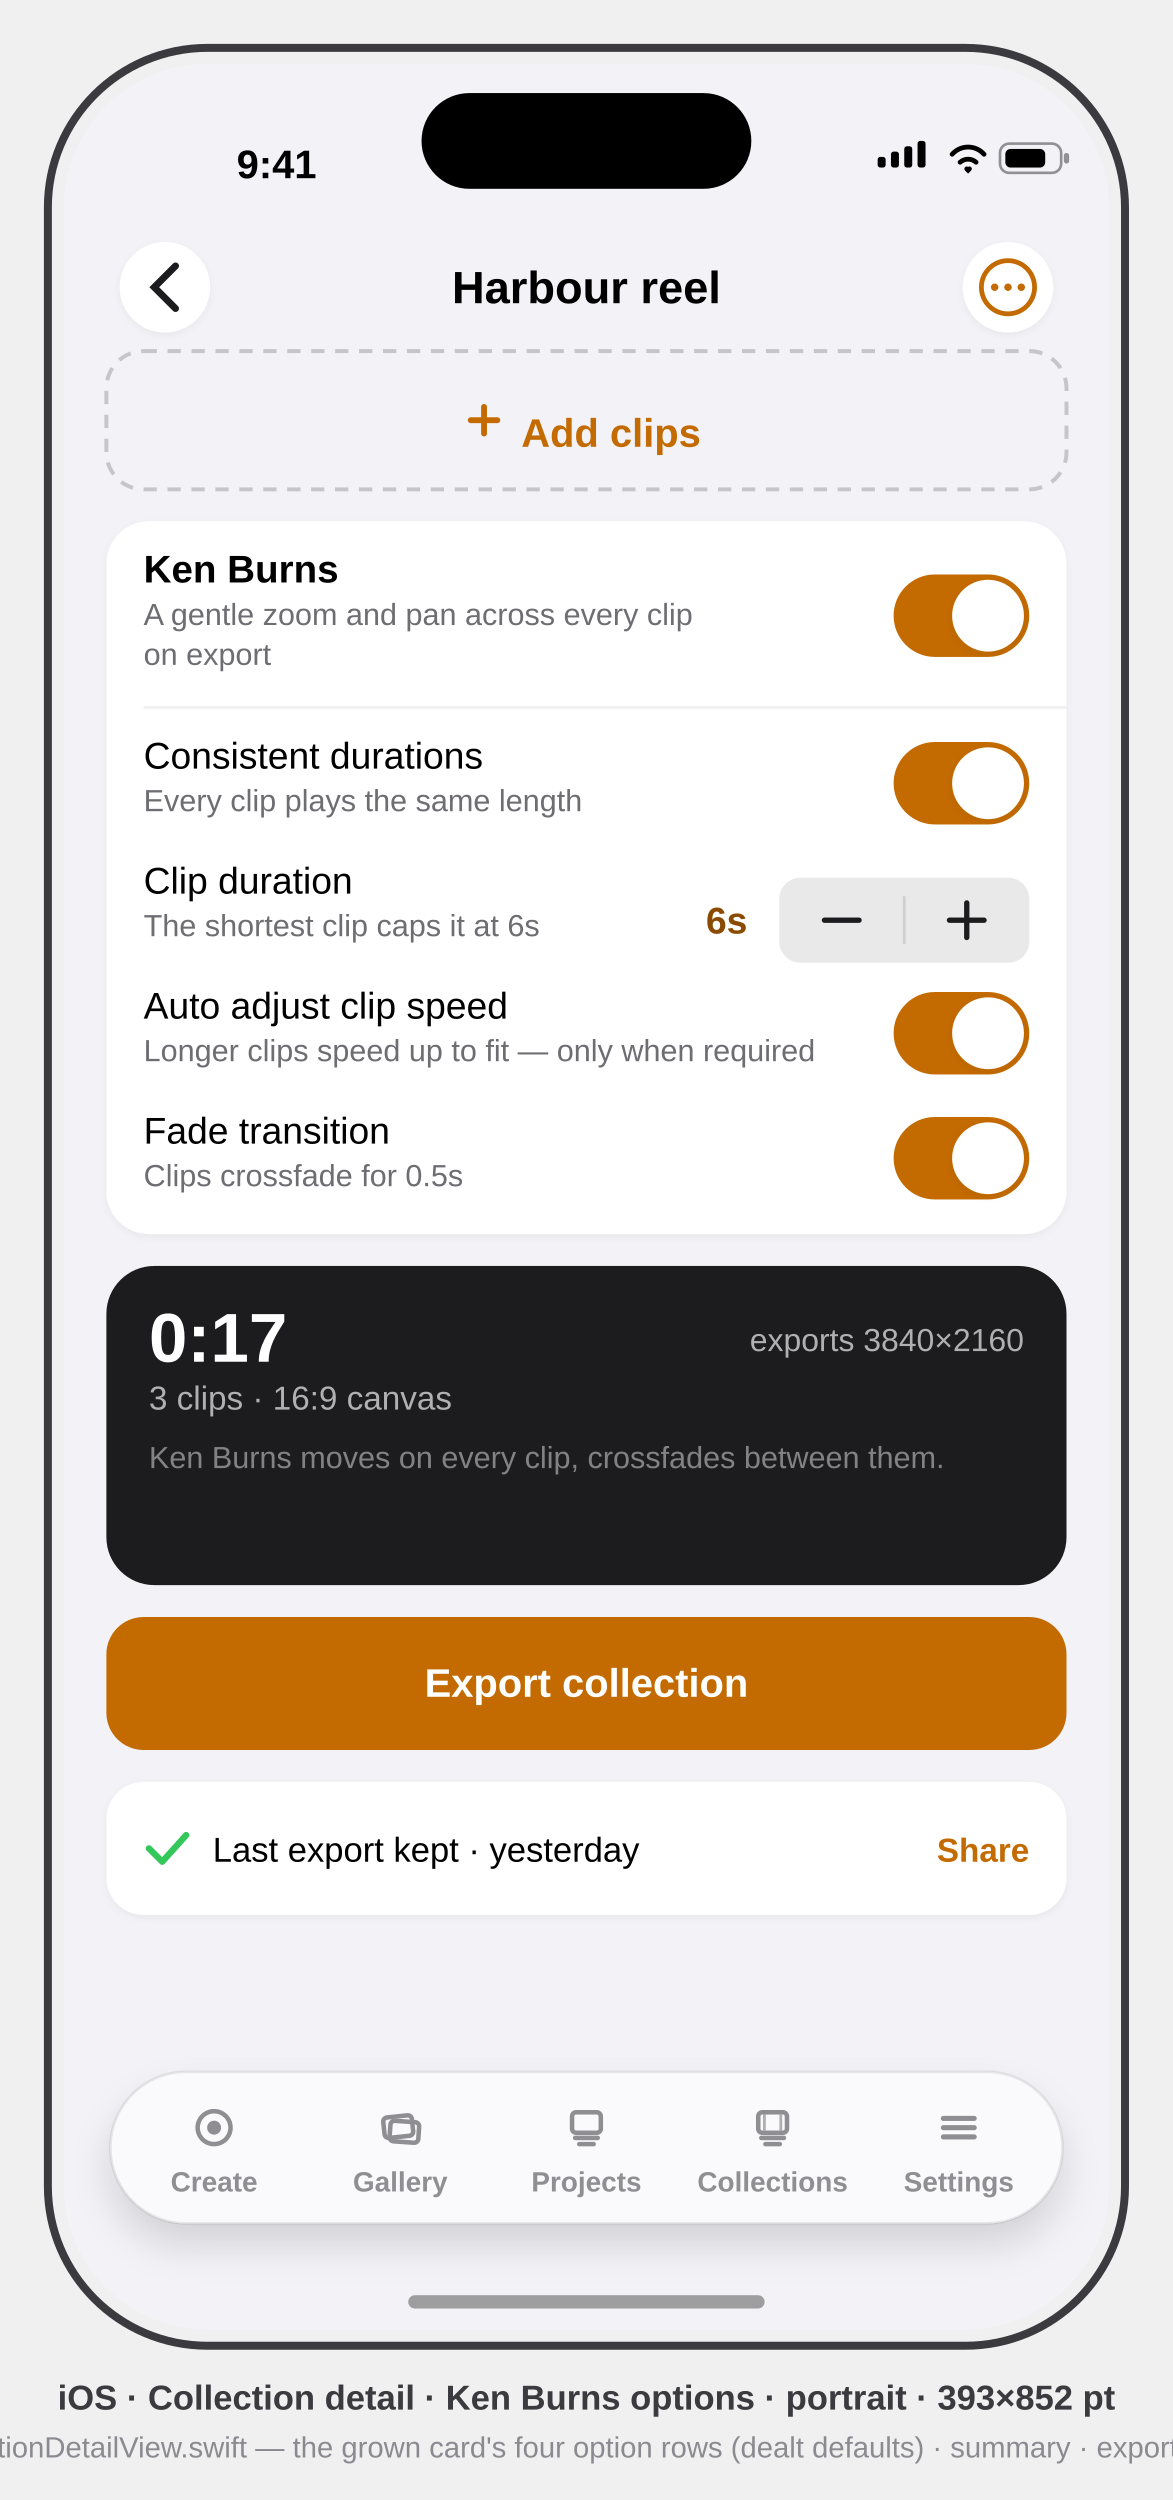
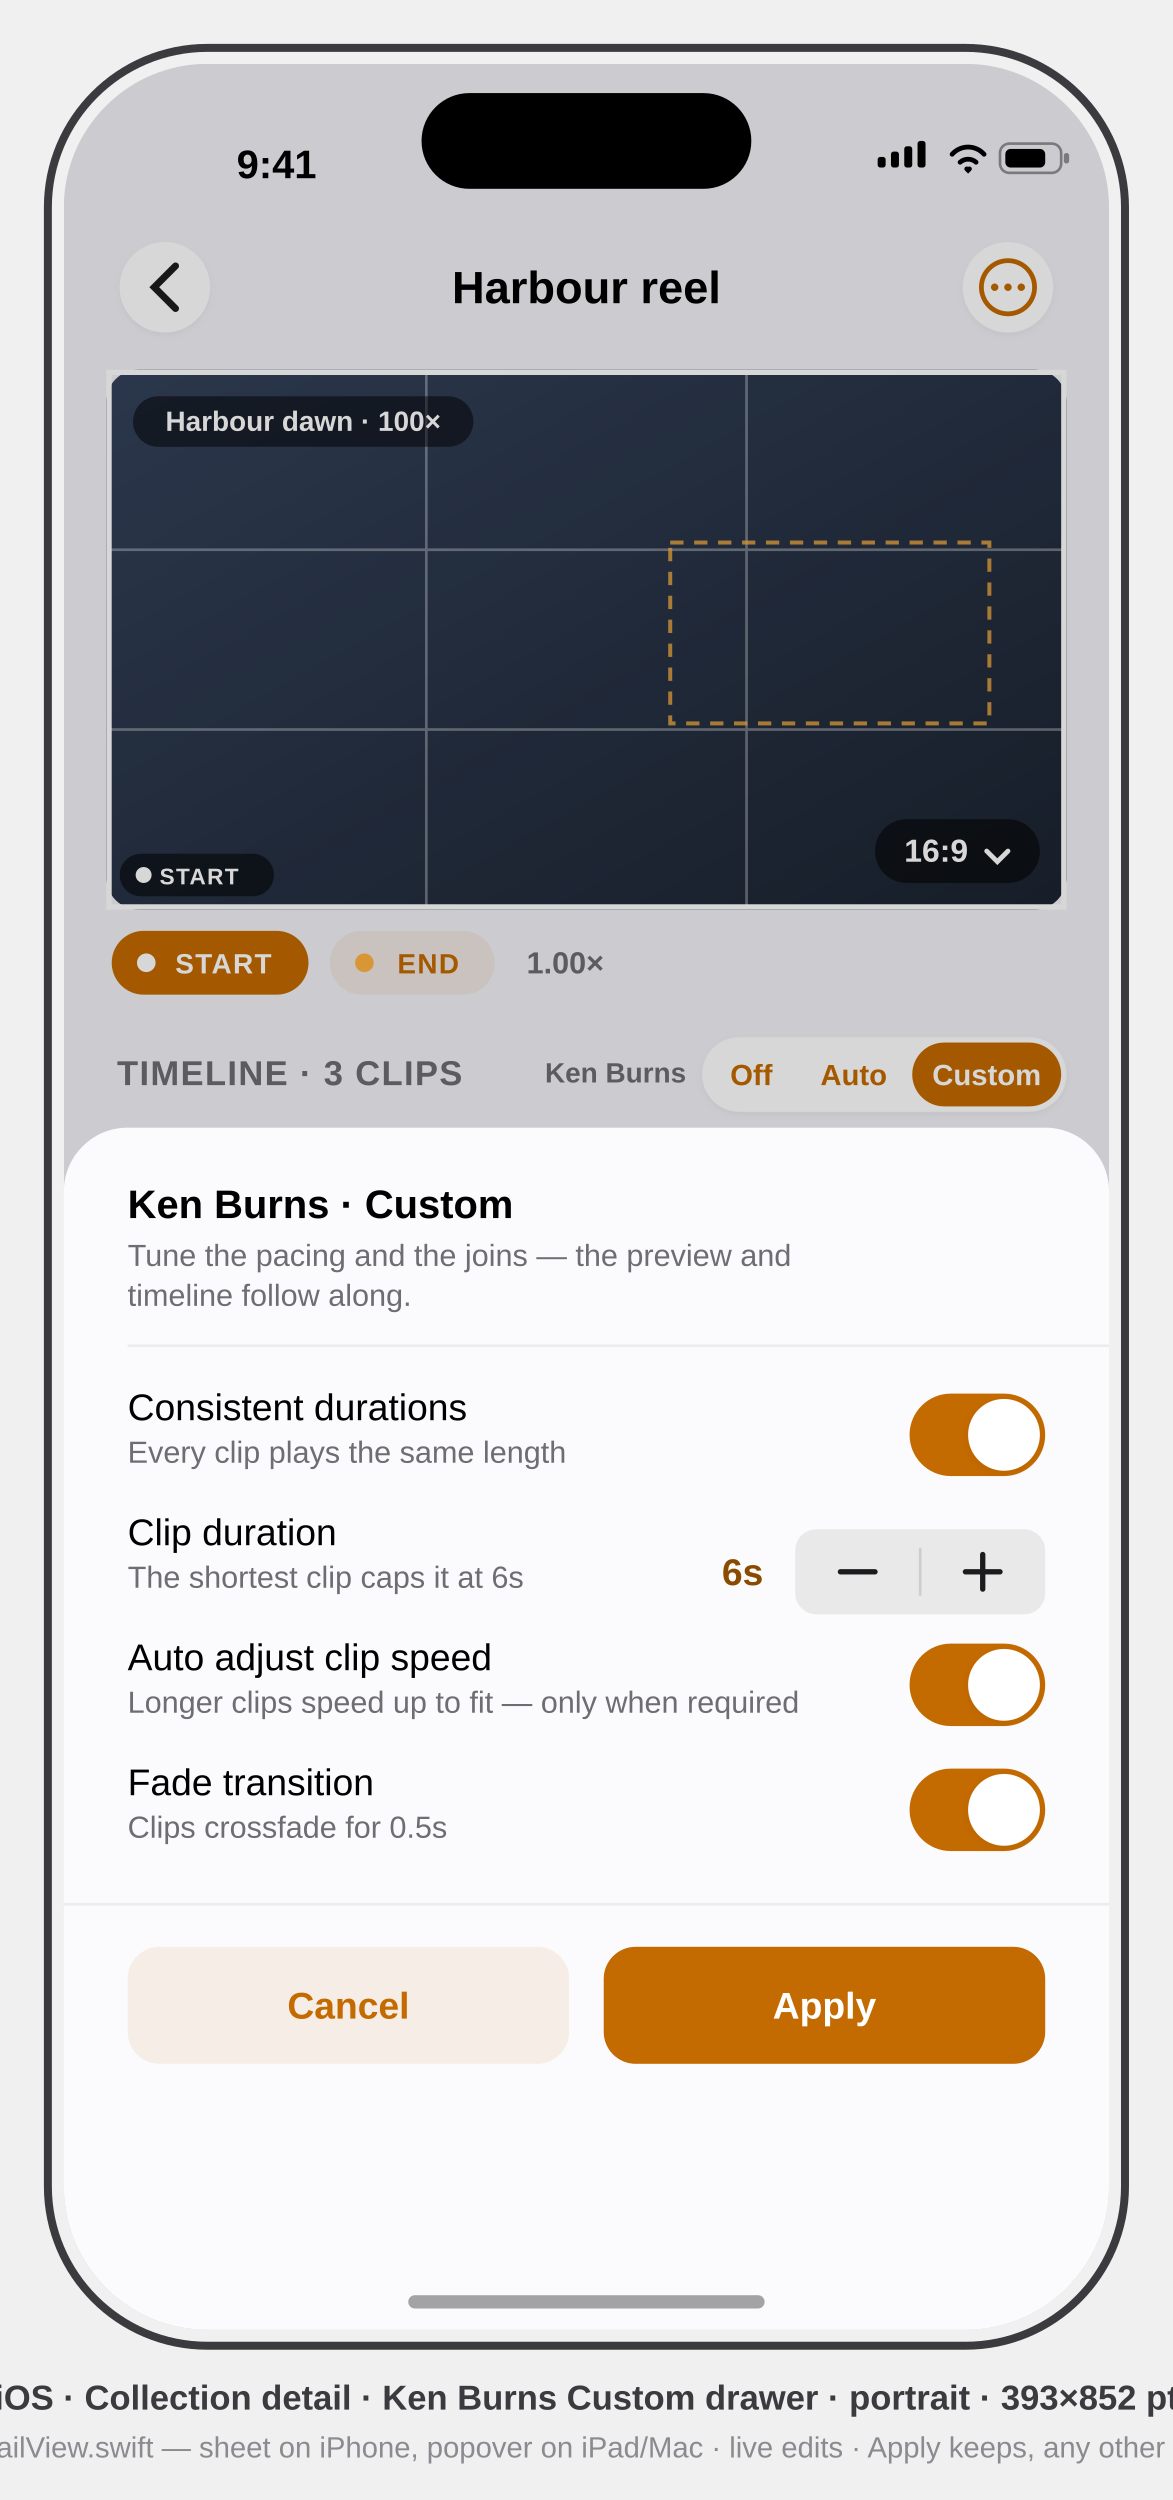
<svg xmlns="http://www.w3.org/2000/svg" viewBox="0 0 441 940" font-family="-apple-system, BlinkMacSystemFont, 'SF Pro Text', 'Helvetica Neue', Arial, sans-serif">
  <defs>
    <clipPath id="screen">
      <rect x="24" y="24" width="393" height="852" rx="54" />
    </clipPath>
    <filter id="soft" x="-40%" y="-40%" width="180%" height="180%">
      <feDropShadow dx="0" dy="8" stdDeviation="7" flood-color="#000" flood-opacity="0.14" />
    </filter>
    <filter id="card" x="-20%" y="-20%" width="140%" height="140%">
      <feDropShadow dx="0" dy="1" stdDeviation="1.5" flood-color="#000" flood-opacity="0.05" />
    </filter>
+     <linearGradient id="clipA" x1="0" y1="0" x2="1" y2="1">
+       <stop offset="0" stop-color="#33415A" />
+       <stop offset="1" stop-color="#1B2330" />
+     </linearGradient>
  </defs>
  <style>text{font-family:inherit}.sb{font-weight:600}.b{font-weight:700}.sec{fill:#6D6D72}</style>
  <rect x="18" y="18" width="405" height="864" rx="60" fill="none" stroke="#3A3A3F" stroke-width="3" />
  <g clip-path="url(#screen)">
    <rect x="24" y="24" width="393" height="852" fill="#F2F2F7" />
    <g transform="translate(24,24)">
      <g id="status-bar" fill="#000">
        <text x="80" y="43" font-size="15" class="sb" text-anchor="middle">9:41</text>
        <g>
          <rect x="306" y="35" width="3" height="4" rx="1" />
          <rect x="311" y="33" width="3" height="6" rx="1" />
          <rect x="316" y="31" width="3" height="8" rx="1" />
          <rect x="321" y="29" width="3" height="10" rx="1" />
        </g>
        <path d="M334 34 a8 8 0 0 1 12 0 M337 37 a4.5 4.5 0 0 1 6 0 M339.5 39.5 l0.5 0.5 0.5 -0.5" stroke="#000" stroke-width="1.8" fill="none" stroke-linecap="round" />
        <g>
          <rect x="352" y="30" width="23" height="11" rx="3.5" fill="none" stroke="#000" stroke-opacity="0.4" />
          <rect x="376" y="33.5" width="2" height="4" rx="1" fill="#000" fill-opacity="0.4" />
          <rect x="354" y="32" width="15" height="7" rx="2" />
        </g>
      </g>
      <g id="nav">
        <circle cx="38" cy="84" r="17" fill="#FFF" filter="url(#card)" />
        <path d="M42 76 l-8 8 8 8" stroke="#1C1C1E" stroke-width="2.6" fill="none" stroke-linecap="round" data-symbol="chevron.left" />
        <text x="196.5" y="90" font-size="17" class="sb" fill="#000" text-anchor="middle">Harbour reel</text>
        <circle cx="355" cy="84" r="17" fill="#FFF" filter="url(#card)" />
        <g stroke="#C36A00" fill="#C36A00" data-symbol="ellipsis.circle">
          <circle cx="355" cy="84" r="10" fill="none" stroke-width="1.8" />
          <circle cx="350" cy="84" r="1.4" stroke="none" />
          <circle cx="355" cy="84" r="1.4" stroke="none" />
          <circle cx="360" cy="84" r="1.4" stroke="none" />
        </g>
      </g>
-       <g id="add-clips">
-         <rect x="16" y="108" width="361" height="52" rx="14" fill="none" stroke="#000" stroke-opacity="0.18" stroke-width="1.5" stroke-dasharray="5 4" />
-         <path d="M158 139 v-10 M153 134 h10" stroke="#C36A00" stroke-width="2.2" stroke-linecap="round" data-symbol="plus" />
-         <text x="172" y="144" font-size="15" class="sb" fill="#C36A00">Add clips</text>
+       <g id="behind">
+         <rect x="16" y="115" width="361" height="203" rx="12" fill="url(#clipA)" />
+         <rect x="17" y="116" width="359" height="201" fill="none" stroke="#FFF" stroke-width="2" />
+         <path d="M136.3 116 v201 M256.7 116 v201 M17 182.7 h359 M17 250.3 h359" stroke="#FFF" stroke-opacity="0.35" />
+         <rect x="228" y="180" width="120" height="68" fill="none" stroke="#FFB340" stroke-opacity="0.75" stroke-width="1.5" stroke-dasharray="5 4" />
+         <rect x="21" y="297" width="58" height="16" rx="8" fill="#000" opacity="0.55" />
+         <circle cx="30" cy="305" r="3" fill="#FFF" />
+         <text x="36" y="308.5" font-size="8.5" class="b" fill="#FFF" letter-spacing="0.5">START</text>
+         <rect x="26" y="125" width="128" height="19" rx="9.5" fill="#000" opacity="0.5" />
+         <text x="90" y="138" font-size="10.5" class="sb" fill="#FFF" text-anchor="middle">Harbour dawn · 100×</text>
+         <rect x="305" y="284" width="62" height="24" rx="12" fill="#000" opacity="0.55" />
+         <text x="328" y="300" font-size="12" class="sb" fill="#FFF" text-anchor="middle">16:9</text>
+         <path d="M347 296 l4 4 4 -4" stroke="#FFF" stroke-width="1.8" fill="none" stroke-linecap="round" />
+         <rect x="18" y="326" width="74" height="24" rx="12" fill="#C36A00" />
+         <circle cx="31" cy="338" r="3.5" fill="#FFF" />
+         <text x="60" y="342" font-size="10.5" class="b" fill="#FFF" text-anchor="middle" letter-spacing="0.5">START</text>
+         <rect x="100" y="326" width="62" height="24" rx="12" fill="#C36A00" opacity="0.09" />
+         <circle cx="113" cy="338" r="3.5" fill="#FFB340" />
+         <text x="137" y="342" font-size="10.5" class="b" fill="#C36A00" text-anchor="middle" letter-spacing="0.5">END</text>
+         <text x="174" y="342" font-size="11.5" class="sb" fill="#6D6D72">1.00×</text>
+         <text x="20" y="384" font-size="13" class="sb" fill="#6D6D72" letter-spacing="0.5">TIMELINE · 3 CLIPS</text>
+         <text x="234" y="383" font-size="10.5" class="sb" fill="#6D6D72" text-anchor="end">Ken Burns</text>
+         <rect x="240" y="366" width="137" height="28" rx="14" fill="#FFF" filter="url(#card)" />
+         <text x="258.5" y="384" font-size="11" class="sb" fill="#C36A00" text-anchor="middle">Off</text>
+         <text x="297" y="384" font-size="11" class="sb" fill="#C36A00" text-anchor="middle">Auto</text>
+         <rect x="319" y="368" width="56" height="24" rx="12" fill="#C36A00" />
+         <text x="347" y="384" font-size="11" class="sb" fill="#FFF" text-anchor="middle">Custom</text>
      </g>
-       <g id="ken-burns-options">
-         <rect x="16" y="172" width="361" height="268" rx="16" fill="#FFF" filter="url(#card)" />
-         <text x="30" y="195" font-size="14.5" class="sb" fill="#000">Ken Burns</text>
-         <text x="30" y="211" font-size="11.5" class="sec">A gentle zoom and pan across every clip</text>
-         <text x="30" y="226" font-size="11.5" class="sec">on export</text>
-         <rect x="312" y="192" width="51" height="31" rx="15.5" fill="#C36A00" />
-         <circle cx="347.5" cy="207.5" r="13.5" fill="#FFF" filter="url(#card)" />
-         <line x1="30" y1="242" x2="377" y2="242" stroke="#000" stroke-opacity="0.06" />
-         <text x="30" y="265" font-size="14" fill="#000">Consistent durations</text>
-         <text x="30" y="281" font-size="11.5" class="sec">Every clip plays the same length</text>
-         <rect x="312" y="255" width="51" height="31" rx="15.5" fill="#C36A00" />
-         <circle cx="347.5" cy="270.5" r="13.5" fill="#FFF" filter="url(#card)" />
-         <text x="30" y="312" font-size="14" fill="#000">Clip duration</text>
-         <text x="30" y="328" font-size="11.5" class="sec">The shortest clip caps it at 6s</text>
-         <text x="257" y="327" font-size="14" class="sb" fill="#8A4A00" text-anchor="end">6s</text>
+       <rect x="0" y="0" width="393" height="852" fill="#000" opacity="0.16" />
+       <g id="drawer">
+         <path d="M0 424 a24 24 0 0 1 24 -24 h345 a24 24 0 0 1 24 24 v428 h-393 z" fill="#FBFBFD" />
+         <text x="24" y="434" font-size="15" class="sb" fill="#000">Ken Burns · Custom</text>
+         <text x="24" y="452" font-size="11.5" class="sec">Tune the pacing and the joins — the preview and</text>
+         <text x="24" y="467" font-size="11.5" class="sec">timeline follow along.</text>
+         <line x1="24" y1="482" x2="393" y2="482" stroke="#000" stroke-opacity="0.06" />
+         <text x="24" y="510" font-size="14" fill="#000">Consistent durations</text>
+         <text x="24" y="526" font-size="11.5" class="sec">Every clip plays the same length</text>
+         <rect x="318" y="500" width="51" height="31" rx="15.5" fill="#C36A00" />
+         <circle cx="353.5" cy="515.5" r="13.5" fill="#FFF" filter="url(#card)" />
+         <text x="24" y="557" font-size="14" fill="#000">Clip duration</text>
+         <text x="24" y="573" font-size="11.5" class="sec">The shortest clip caps it at 6s</text>
+         <text x="263" y="572" font-size="14" class="sb" fill="#8A4A00" text-anchor="end">6s</text>
        <g id="stepper" data-symbol="minus / plus">
-           <rect x="269" y="306" width="94" height="32" rx="8" fill="#E9E9EA" />
-           <line x1="316" y1="313" x2="316" y2="331" stroke="#000" stroke-opacity="0.12" />
-           <path d="M286 322 h13" stroke="#1C1C1E" stroke-width="2" stroke-linecap="round" />
-           <path d="M333 322 h13 M339.5 315.5 v13" stroke="#1C1C1E" stroke-width="2" stroke-linecap="round" />
+           <rect x="275" y="551" width="94" height="32" rx="8" fill="#E9E9EA" />
+           <line x1="322" y1="558" x2="322" y2="576" stroke="#000" stroke-opacity="0.12" />
+           <path d="M292 567 h13" stroke="#1C1C1E" stroke-width="2" stroke-linecap="round" />
+           <path d="M339 567 h13 M345.5 560.5 v13" stroke="#1C1C1E" stroke-width="2" stroke-linecap="round" />
        </g>
-         <text x="30" y="359" font-size="14" fill="#000">Auto adjust clip speed</text>
-         <text x="30" y="375" font-size="11.5" class="sec">Longer clips speed up to fit — only when required</text>
-         <rect x="312" y="349" width="51" height="31" rx="15.5" fill="#C36A00" />
-         <circle cx="347.5" cy="364.5" r="13.5" fill="#FFF" filter="url(#card)" />
-         <text x="30" y="406" font-size="14" fill="#000">Fade transition</text>
-         <text x="30" y="422" font-size="11.5" class="sec">Clips crossfade for 0.5s</text>
-         <rect x="312" y="396" width="51" height="31" rx="15.5" fill="#C36A00" />
-         <circle cx="347.5" cy="411.5" r="13.5" fill="#FFF" filter="url(#card)" />
-       </g>
-       <g id="summary">
-         <rect x="16" y="452" width="361" height="120" rx="18" fill="#1C1C1E" />
-         <text x="32" y="488" font-size="26" class="b" fill="#FFF">0:17</text>
-         <text x="361" y="484" font-size="12" fill="#FFF" opacity="0.65" text-anchor="end">exports 3840×2160</text>
-         <text x="32" y="506" font-size="12.5" fill="#FFF" opacity="0.65">3 clips · 16:9 canvas</text>
-         <text x="32" y="528" font-size="11.5" fill="#FFF" opacity="0.45">Ken Burns moves on every clip, crossfades between them.</text>
-       </g>
-       <g id="export-cta">
-         <rect x="16" y="584" width="361" height="50" rx="14" fill="#C36A00" />
-         <text x="196.5" y="614" font-size="15" class="b" fill="#FFF" text-anchor="middle">Export collection</text>
-       </g>
-       <g id="last-export">
-         <rect x="16" y="646" width="361" height="50" rx="14" fill="#FFF" filter="url(#card)" />
-         <path d="M32 671 l5 5 9 -10" stroke="#34C759" stroke-width="2.4" fill="none" stroke-linecap="round" stroke-linejoin="round" data-symbol="checkmark" />
-         <text x="56" y="676" font-size="13" fill="#000">Last export kept · yesterday</text>
-         <text x="363" y="676" font-size="12.5" class="sb" fill="#C36A00" text-anchor="end">Share</text>
-       </g>
-       <g id="tab-bar">
-         <rect x="17.5" y="755" width="358" height="57" rx="28.5" fill="#FBFBFD" opacity="0.96" filter="url(#soft)" />
-         <rect x="17.5" y="755" width="358" height="57" rx="28.5" fill="none" stroke="#000" stroke-opacity="0.08" />
-         <g id="tab-create" fill="none" stroke="#8E8E93">
-           <g transform="translate(56.5 776) scale(0.7727) translate(-11 -11)">
-             <circle cx="11" cy="11" r="8" stroke-width="2.2" data-symbol="record.circle" />
-             <circle cx="11" cy="11" r="3.4" fill="#8E8E93" stroke="none" />
-           </g>
-           <text x="56.5" y="800" font-size="10.5" class="sb" fill="#8E8E93" stroke="none" text-anchor="middle">Create</text>
-         </g>
-         <g id="tab-gallery" fill="none" stroke="#8E8E93">
-           <g transform="translate(126.5 776) scale(0.7727) translate(-11 -11)">
-             <rect x="3" y="5.5" width="14" height="10" rx="2" stroke-width="2.2" transform="rotate(-6 10 10.5)" data-symbol="photo.on.rectangle.angled" />
-             <rect x="6" y="8" width="14" height="10" rx="2" stroke-width="2.2" transform="rotate(4 13 13)" />
-           </g>
-           <text x="126.5" y="800" font-size="10.5" class="sb" fill="#8E8E93" stroke="none" text-anchor="middle">Gallery</text>
-         </g>
-         <g id="tab-projects" fill="none" stroke="#8E8E93">
-           <g transform="translate(196.5 776) scale(0.7727) translate(-11 -11)">
-             <rect x="4" y="3.5" width="14" height="10" rx="2" stroke-width="2.2" data-symbol="square.stack" />
-             <path d="M5.5 16 h11 M7.5 19 h7" stroke-width="2.2" stroke-linecap="round" />
-           </g>
-           <text x="196.5" y="800" font-size="10.5" class="sb" fill="#8E8E93" stroke="none" text-anchor="middle">Projects</text>
-         </g>
-         <g id="tab-collections" fill="none" stroke="#8E8E93">
-           <g transform="translate(266.5 776) scale(0.7727) translate(-11 -11)">
-             <rect x="4" y="3.5" width="14" height="10" rx="2" stroke-width="2.2" data-symbol="film.stack" />
-             <path d="M7 4.5 v8 M15 4.5 v8" stroke-width="1.38" opacity="0.7" />
-             <path d="M5.5 16 h11 M7.5 19 h7" stroke-width="2.2" stroke-linecap="round" />
-           </g>
-           <text x="266.5" y="800" font-size="10.5" class="sb" fill="#8E8E93" stroke="none" text-anchor="middle">Collections</text>
-         </g>
-         <g id="tab-settings" fill="none" stroke="#8E8E93">
-           <g transform="translate(336.5 776) scale(0.7727) translate(-11 -11)">
-             <path d="M3.5 6.5 h15 M3.5 11 h15 M3.5 15.5 h15" stroke-width="2.48" stroke-linecap="round" data-symbol="line.3.horizontal" />
-           </g>
-           <text x="336.5" y="800" font-size="10.5" class="sb" fill="#8E8E93" stroke="none" text-anchor="middle">Settings</text>
-         </g>
+         <text x="24" y="604" font-size="14" fill="#000">Auto adjust clip speed</text>
+         <text x="24" y="620" font-size="11.5" class="sec">Longer clips speed up to fit — only when required</text>
+         <rect x="318" y="594" width="51" height="31" rx="15.5" fill="#C36A00" />
+         <circle cx="353.5" cy="609.5" r="13.5" fill="#FFF" filter="url(#card)" />
+         <text x="24" y="651" font-size="14" fill="#000">Fade transition</text>
+         <text x="24" y="667" font-size="11.5" class="sec">Clips crossfade for 0.5s</text>
+         <rect x="318" y="641" width="51" height="31" rx="15.5" fill="#C36A00" />
+         <circle cx="353.5" cy="656.5" r="13.5" fill="#FFF" filter="url(#card)" />
+         <line x1="0" y1="692" x2="393" y2="692" stroke="#000" stroke-opacity="0.06" />
+         <rect x="24" y="708" width="166" height="44" rx="12" fill="#C36A00" opacity="0.09" />
+         <text x="107" y="735" font-size="14" class="sb" fill="#C36A00" text-anchor="middle">Cancel</text>
+         <rect x="203" y="708" width="166" height="44" rx="12" fill="#C36A00" />
+         <text x="286" y="735" font-size="14" class="b" fill="#FFF" text-anchor="middle">Apply</text>
      </g>
      <rect x="134.5" y="11" width="124" height="36" rx="18" fill="#000" />
      <rect x="129.5" y="839" width="134" height="5" rx="2.5" fill="#000" opacity="0.35" />
    </g>
  </g>
-   <text x="220.5" y="906" text-anchor="middle" font-size="13" class="sb" fill="#3A3A3F">iOS · Collection detail · Ken Burns options · portrait · 393×852 pt</text>
-   <text x="220.5" y="924" text-anchor="middle" font-size="11" fill="#8A8A90">mirrors App/CollectionDetailView.swift — the grown card's four option rows (dealt defaults) · summary · export CTA · kept render</text>
+   <text x="220.5" y="906" text-anchor="middle" font-size="13" class="sb" fill="#3A3A3F">iOS · Collection detail · Ken Burns Custom drawer · portrait · 393×852 pt</text>
+   <text x="220.5" y="924" text-anchor="middle" font-size="11" fill="#8A8A90">mirrors App/CollectionDetailView.swift — sheet on iPhone, popover on iPad/Mac · live edits · Apply keeps, any other exit restores the snapshot</text>
</svg>
